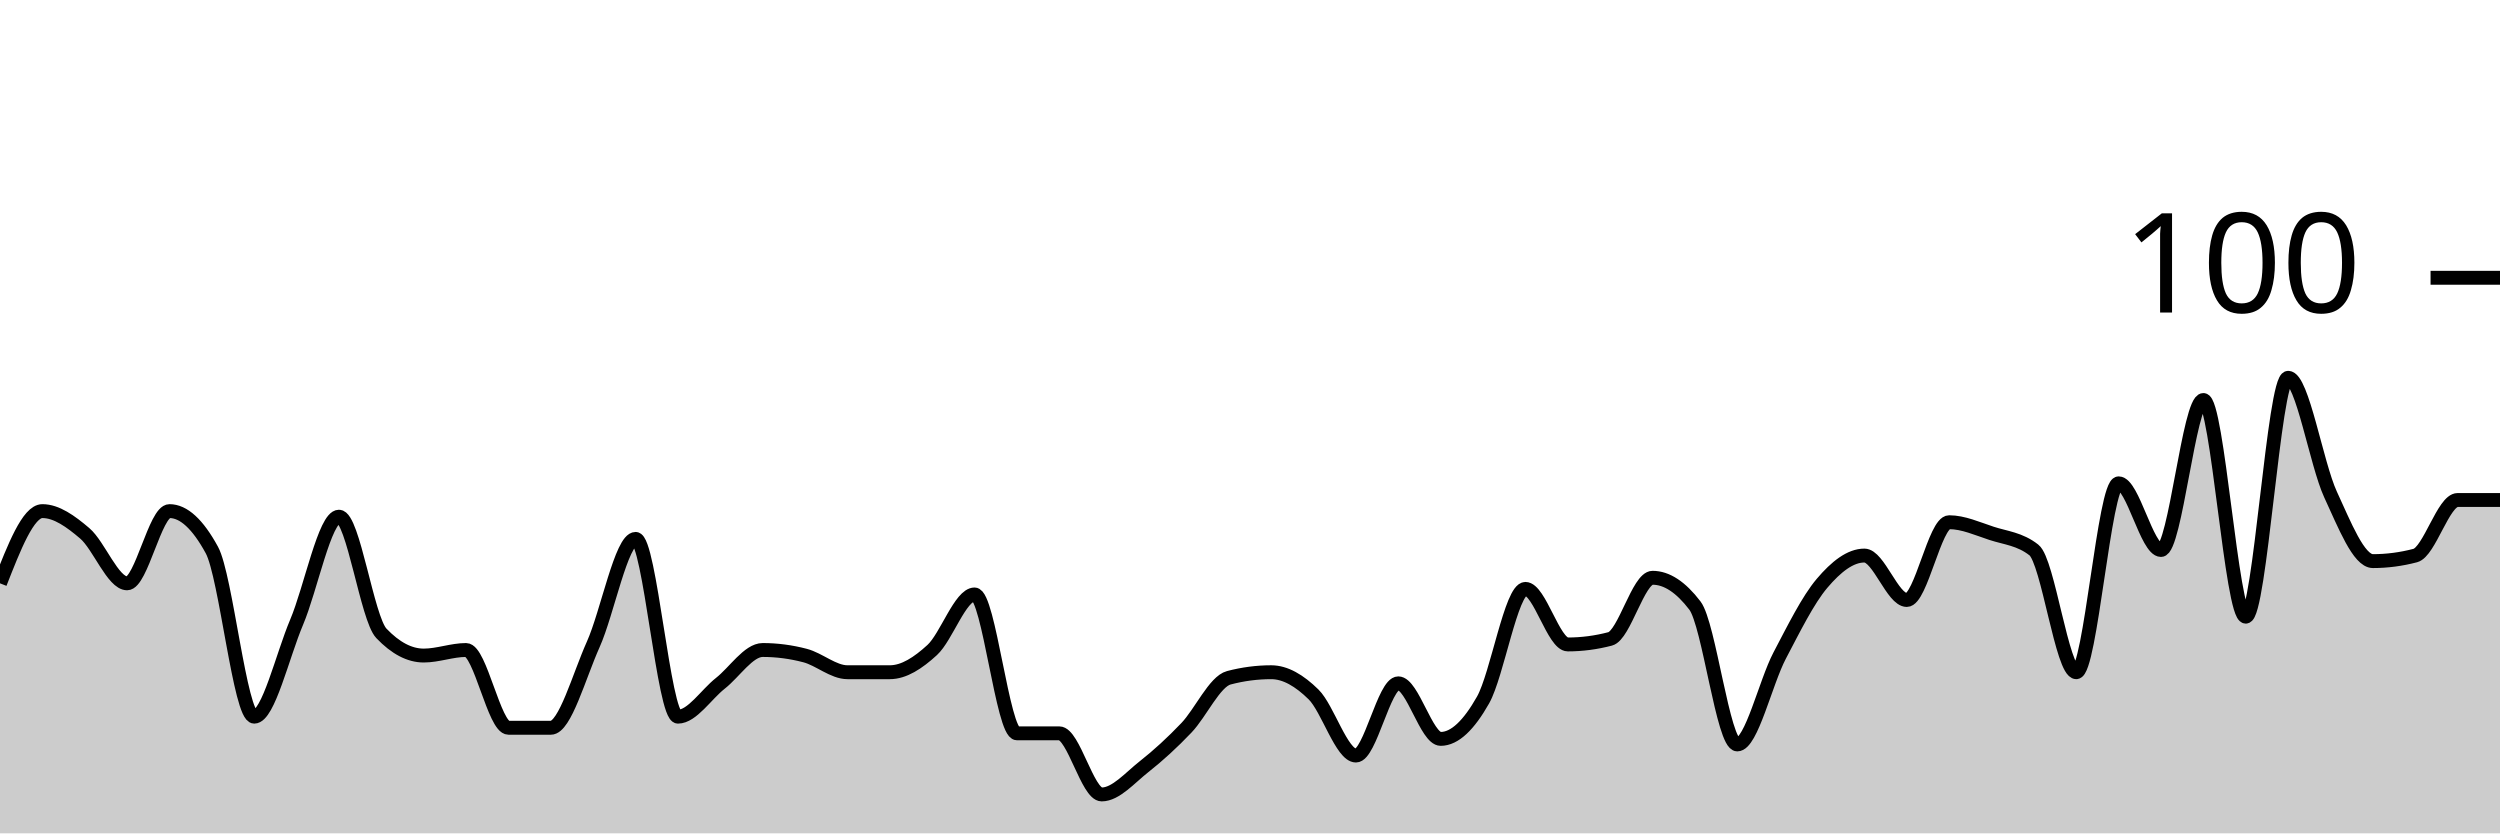
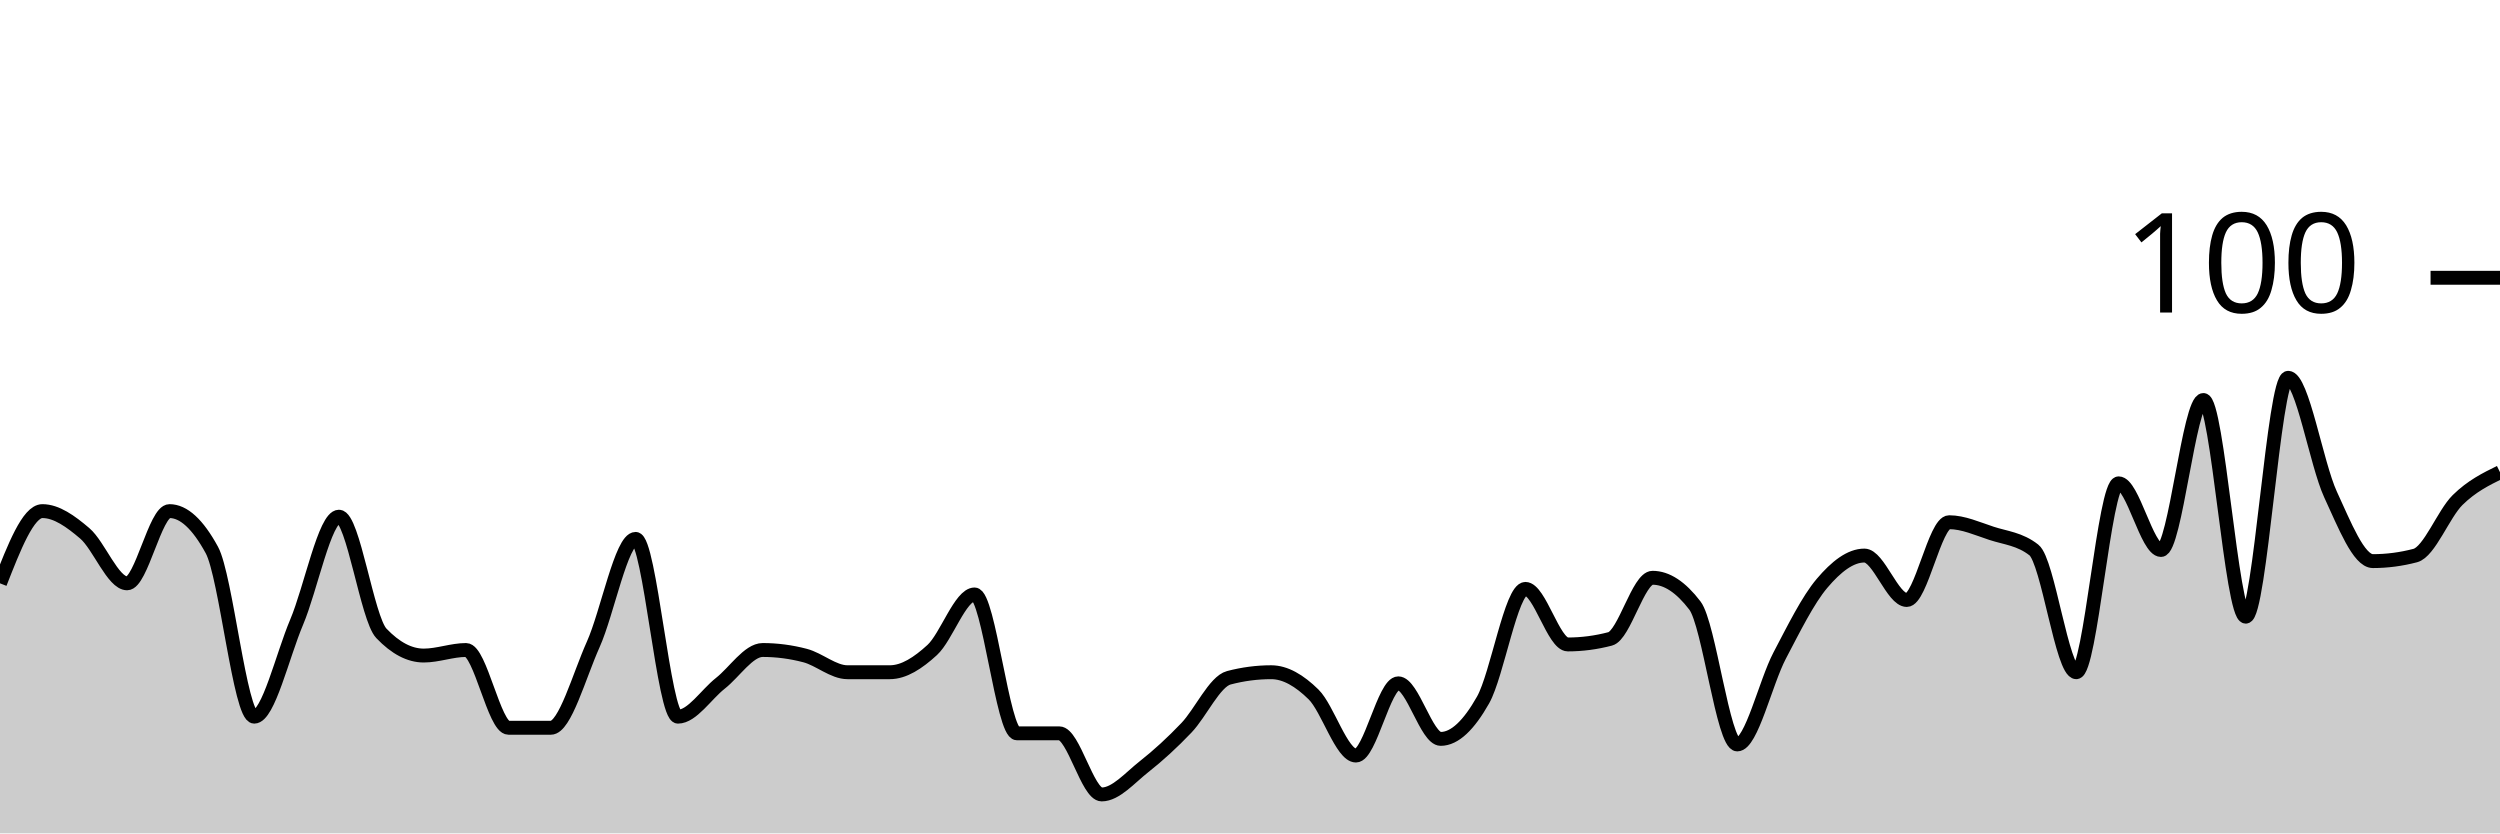
<svg xmlns="http://www.w3.org/2000/svg" viewBox="0 0 180 60">
  <g transform="translate(0,20)">
-     <path class="area" fill="rgba(0, 0, 0, 0.2)" d="M0,22C1.017,19.4,2.034,16.8,3.051,16.8C4.068,16.8,5.085,17.533,6.102,18.4C7.119,19.267,8.136,22,9.153,22C10.169,22,11.186,16.8,12.203,16.8C13.22,16.8,14.237,17.733,15.254,19.6C16.271,21.467,17.288,31.6,18.305,31.6C19.322,31.6,20.339,27.2,21.356,24.8C22.373,22.4,23.39,17.2,24.407,17.2C25.424,17.2,26.441,24.533,27.458,25.6C28.475,26.667,29.492,27.2,30.508,27.2C31.525,27.2,32.542,26.8,33.559,26.8C34.576,26.8,35.593,32.4,36.61,32.4C37.627,32.4,38.644,32.4,39.661,32.4C40.678,32.4,41.695,28.667,42.712,26.4C43.729,24.133,44.746,18.8,45.763,18.8C46.78,18.8,47.797,31.6,48.814,31.6C49.831,31.6,50.847,30,51.864,29.2C52.881,28.4,53.898,26.8,54.915,26.8C55.932,26.8,56.949,26.933,57.966,27.2C58.983,27.467,60,28.4,61.017,28.4C62.034,28.4,63.051,28.4,64.068,28.4C65.085,28.4,66.102,27.733,67.119,26.8C68.136,25.867,69.153,22.8,70.169,22.8C71.186,22.8,72.203,32.8,73.22,32.8C74.237,32.8,75.254,32.8,76.271,32.8C77.288,32.8,78.305,37.2,79.322,37.2C80.339,37.2,81.356,36,82.373,35.2C83.39,34.4,84.407,33.467,85.424,32.4C86.441,31.333,87.458,29.067,88.475,28.8C89.492,28.533,90.508,28.4,91.525,28.4C92.542,28.4,93.559,29,94.576,30C95.593,31,96.61,34.4,97.627,34.4C98.644,34.4,99.661,29.2,100.678,29.2C101.695,29.2,102.712,33.2,103.729,33.2C104.746,33.2,105.763,32.2,106.78,30.4C107.797,28.6,108.814,22.4,109.831,22.4C110.847,22.4,111.864,26.4,112.881,26.4C113.898,26.4,114.915,26.267,115.932,26C116.949,25.733,117.966,21.6,118.983,21.6C120,21.6,121.017,22.267,122.034,23.6C123.051,24.933,124.068,33.6,125.085,33.6C126.102,33.6,127.119,29.133,128.136,27.2C129.153,25.267,130.169,23.2,131.186,22C132.203,20.8,133.22,20,134.237,20C135.254,20,136.271,23.2,137.288,23.2C138.305,23.2,139.322,17.6,140.339,17.6C141.356,17.6,142.373,18.067,143.39,18.4C144.407,18.733,145.424,18.8,146.441,19.6C147.458,20.4,148.475,28.4,149.492,28.4C150.508,28.4,151.525,14.8,152.542,14.8C153.559,14.8,154.576,19.6,155.593,19.6C156.61,19.6,157.627,8.8,158.644,8.8C159.661,8.8,160.678,24.4,161.695,24.4C162.712,24.4,163.729,7.2,164.746,7.2C165.763,7.2,166.78,13.4,167.797,15.6C168.814,17.8,169.831,20.4,170.847,20.4C171.864,20.4,172.881,20.267,173.898,20C174.915,19.733,175.932,16,176.949,16C177.966,16,178.983,16,180,16L180,40C178.983,40,177.966,40,176.949,40C175.932,40,174.915,40,173.898,40C172.881,40,171.864,40,170.847,40C169.831,40,168.814,40,167.797,40C166.78,40,165.763,40,164.746,40C163.729,40,162.712,40,161.695,40C160.678,40,159.661,40,158.644,40C157.627,40,156.61,40,155.593,40C154.576,40,153.559,40,152.542,40C151.525,40,150.508,40,149.492,40C148.475,40,147.458,40,146.441,40C145.424,40,144.407,40,143.39,40C142.373,40,141.356,40,140.339,40C139.322,40,138.305,40,137.288,40C136.271,40,135.254,40,134.237,40C133.22,40,132.203,40,131.186,40C130.169,40,129.153,40,128.136,40C127.119,40,126.102,40,125.085,40C124.068,40,123.051,40,122.034,40C121.017,40,120,40,118.983,40C117.966,40,116.949,40,115.932,40C114.915,40,113.898,40,112.881,40C111.864,40,110.847,40,109.831,40C108.814,40,107.797,40,106.78,40C105.763,40,104.746,40,103.729,40C102.712,40,101.695,40,100.678,40C99.661,40,98.644,40,97.627,40C96.61,40,95.593,40,94.576,40C93.559,40,92.542,40,91.525,40C90.508,40,89.492,40,88.475,40C87.458,40,86.441,40,85.424,40C84.407,40,83.39,40,82.373,40C81.356,40,80.339,40,79.322,40C78.305,40,77.288,40,76.271,40C75.254,40,74.237,40,73.22,40C72.203,40,71.186,40,70.169,40C69.153,40,68.136,40,67.119,40C66.102,40,65.085,40,64.068,40C63.051,40,62.034,40,61.017,40C60,40,58.983,40,57.966,40C56.949,40,55.932,40,54.915,40C53.898,40,52.881,40,51.864,40C50.847,40,49.831,40,48.814,40C47.797,40,46.78,40,45.763,40C44.746,40,43.729,40,42.712,40C41.695,40,40.678,40,39.661,40C38.644,40,37.627,40,36.61,40C35.593,40,34.576,40,33.559,40C32.542,40,31.525,40,30.508,40C29.492,40,28.475,40,27.458,40C26.441,40,25.424,40,24.407,40C23.39,40,22.373,40,21.356,40C20.339,40,19.322,40,18.305,40C17.288,40,16.271,40,15.254,40C14.237,40,13.22,40,12.203,40C11.186,40,10.169,40,9.153,40C8.136,40,7.119,40,6.102,40C5.085,40,4.068,40,3.051,40C2.034,40,1.017,40,0,40Z" />
-     <path class="line" stroke="black" fill="none" d="M0,22C1.017,19.4,2.034,16.8,3.051,16.8C4.068,16.8,5.085,17.533,6.102,18.4C7.119,19.267,8.136,22,9.153,22C10.169,22,11.186,16.8,12.203,16.8C13.22,16.8,14.237,17.733,15.254,19.6C16.271,21.467,17.288,31.6,18.305,31.6C19.322,31.6,20.339,27.2,21.356,24.8C22.373,22.4,23.39,17.2,24.407,17.2C25.424,17.2,26.441,24.533,27.458,25.6C28.475,26.667,29.492,27.2,30.508,27.2C31.525,27.2,32.542,26.8,33.559,26.8C34.576,26.8,35.593,32.4,36.61,32.4C37.627,32.4,38.644,32.4,39.661,32.4C40.678,32.4,41.695,28.667,42.712,26.4C43.729,24.133,44.746,18.8,45.763,18.8C46.78,18.8,47.797,31.6,48.814,31.6C49.831,31.6,50.847,30,51.864,29.2C52.881,28.4,53.898,26.8,54.915,26.8C55.932,26.8,56.949,26.933,57.966,27.2C58.983,27.467,60,28.4,61.017,28.4C62.034,28.4,63.051,28.4,64.068,28.4C65.085,28.4,66.102,27.733,67.119,26.8C68.136,25.867,69.153,22.8,70.169,22.8C71.186,22.8,72.203,32.8,73.22,32.8C74.237,32.8,75.254,32.8,76.271,32.8C77.288,32.8,78.305,37.2,79.322,37.2C80.339,37.2,81.356,36,82.373,35.2C83.39,34.4,84.407,33.467,85.424,32.4C86.441,31.333,87.458,29.067,88.475,28.8C89.492,28.533,90.508,28.4,91.525,28.4C92.542,28.4,93.559,29,94.576,30C95.593,31,96.61,34.4,97.627,34.4C98.644,34.4,99.661,29.2,100.678,29.2C101.695,29.2,102.712,33.2,103.729,33.2C104.746,33.2,105.763,32.2,106.78,30.4C107.797,28.6,108.814,22.4,109.831,22.4C110.847,22.4,111.864,26.4,112.881,26.4C113.898,26.4,114.915,26.267,115.932,26C116.949,25.733,117.966,21.6,118.983,21.6C120,21.6,121.017,22.267,122.034,23.6C123.051,24.933,124.068,33.6,125.085,33.6C126.102,33.6,127.119,29.133,128.136,27.2C129.153,25.267,130.169,23.2,131.186,22C132.203,20.8,133.22,20,134.237,20C135.254,20,136.271,23.2,137.288,23.2C138.305,23.2,139.322,17.6,140.339,17.6C141.356,17.6,142.373,18.067,143.39,18.4C144.407,18.733,145.424,18.8,146.441,19.6C147.458,20.4,148.475,28.4,149.492,28.4C150.508,28.4,151.525,14.8,152.542,14.8C153.559,14.8,154.576,19.6,155.593,19.6C156.61,19.6,157.627,8.8,158.644,8.8C159.661,8.8,160.678,24.4,161.695,24.4C162.712,24.4,163.729,7.2,164.746,7.2C165.763,7.2,166.78,13.4,167.797,15.6C168.814,17.8,169.831,20.4,170.847,20.4C171.864,20.4,172.881,20.267,173.898,20C174.915,19.733,175.932,16,176.949,16C177.966,16,178.983,16,180,16" />
+     <path class="area" fill="rgba(0, 0, 0, 0.2)" d="M0,22C1.017,19.4,2.034,16.8,3.051,16.8C4.068,16.8,5.085,17.533,6.102,18.4C7.119,19.267,8.136,22,9.153,22C10.169,22,11.186,16.8,12.203,16.8C13.22,16.8,14.237,17.733,15.254,19.6C16.271,21.467,17.288,31.6,18.305,31.6C19.322,31.6,20.339,27.2,21.356,24.8C22.373,22.4,23.39,17.2,24.407,17.2C25.424,17.2,26.441,24.533,27.458,25.6C28.475,26.667,29.492,27.2,30.508,27.2C31.525,27.2,32.542,26.8,33.559,26.8C34.576,26.8,35.593,32.4,36.61,32.4C37.627,32.4,38.644,32.4,39.661,32.4C40.678,32.4,41.695,28.667,42.712,26.4C43.729,24.133,44.746,18.8,45.763,18.8C46.78,18.8,47.797,31.6,48.814,31.6C49.831,31.6,50.847,30,51.864,29.2C52.881,28.4,53.898,26.8,54.915,26.8C55.932,26.8,56.949,26.933,57.966,27.2C58.983,27.467,60,28.4,61.017,28.4C62.034,28.4,63.051,28.4,64.068,28.4C65.085,28.4,66.102,27.733,67.119,26.8C68.136,25.867,69.153,22.8,70.169,22.8C71.186,22.8,72.203,32.8,73.22,32.8C74.237,32.8,75.254,32.8,76.271,32.8C77.288,32.8,78.305,37.2,79.322,37.2C80.339,37.2,81.356,36,82.373,35.2C83.39,34.4,84.407,33.467,85.424,32.4C86.441,31.333,87.458,29.067,88.475,28.8C89.492,28.533,90.508,28.4,91.525,28.4C92.542,28.4,93.559,29,94.576,30C95.593,31,96.61,34.4,97.627,34.4C98.644,34.4,99.661,29.2,100.678,29.2C101.695,29.2,102.712,33.2,103.729,33.2C104.746,33.2,105.763,32.2,106.78,30.4C107.797,28.6,108.814,22.4,109.831,22.4C110.847,22.4,111.864,26.4,112.881,26.4C113.898,26.4,114.915,26.267,115.932,26C116.949,25.733,117.966,21.6,118.983,21.6C120,21.6,121.017,22.267,122.034,23.6C123.051,24.933,124.068,33.6,125.085,33.6C126.102,33.6,127.119,29.133,128.136,27.2C129.153,25.267,130.169,23.2,131.186,22C132.203,20.8,133.22,20,134.237,20C135.254,20,136.271,23.2,137.288,23.2C138.305,23.2,139.322,17.6,140.339,17.6C141.356,17.6,142.373,18.067,143.39,18.4C144.407,18.733,145.424,18.8,146.441,19.6C147.458,20.4,148.475,28.4,149.492,28.4C150.508,28.4,151.525,14.8,152.542,14.8C153.559,14.8,154.576,19.6,155.593,19.6C156.61,19.6,157.627,8.8,158.644,8.8C159.661,8.8,160.678,24.4,161.695,24.4C162.712,24.4,163.729,7.2,164.746,7.2C165.763,7.2,166.78,13.4,167.797,15.6C168.814,17.8,169.831,20.4,170.847,20.4C171.864,20.4,172.881,20.267,173.898,20C174.915,19.733,175.932,17,176.949,16C177.966,15,178.983,14.5,180,14L180,40C178.983,40,177.966,40,176.949,40C175.932,40,174.915,40,173.898,40C172.881,40,171.864,40,170.847,40C169.831,40,168.814,40,167.797,40C166.78,40,165.763,40,164.746,40C163.729,40,162.712,40,161.695,40C160.678,40,159.661,40,158.644,40C157.627,40,156.61,40,155.593,40C154.576,40,153.559,40,152.542,40C151.525,40,150.508,40,149.492,40C148.475,40,147.458,40,146.441,40C145.424,40,144.407,40,143.39,40C142.373,40,141.356,40,140.339,40C139.322,40,138.305,40,137.288,40C136.271,40,135.254,40,134.237,40C133.22,40,132.203,40,131.186,40C130.169,40,129.153,40,128.136,40C127.119,40,126.102,40,125.085,40C124.068,40,123.051,40,122.034,40C121.017,40,120,40,118.983,40C117.966,40,116.949,40,115.932,40C114.915,40,113.898,40,112.881,40C111.864,40,110.847,40,109.831,40C108.814,40,107.797,40,106.78,40C105.763,40,104.746,40,103.729,40C102.712,40,101.695,40,100.678,40C99.661,40,98.644,40,97.627,40C96.61,40,95.593,40,94.576,40C93.559,40,92.542,40,91.525,40C90.508,40,89.492,40,88.475,40C87.458,40,86.441,40,85.424,40C84.407,40,83.39,40,82.373,40C81.356,40,80.339,40,79.322,40C78.305,40,77.288,40,76.271,40C75.254,40,74.237,40,73.22,40C72.203,40,71.186,40,70.169,40C69.153,40,68.136,40,67.119,40C66.102,40,65.085,40,64.068,40C63.051,40,62.034,40,61.017,40C60,40,58.983,40,57.966,40C56.949,40,55.932,40,54.915,40C53.898,40,52.881,40,51.864,40C50.847,40,49.831,40,48.814,40C47.797,40,46.78,40,45.763,40C44.746,40,43.729,40,42.712,40C41.695,40,40.678,40,39.661,40C38.644,40,37.627,40,36.61,40C35.593,40,34.576,40,33.559,40C32.542,40,31.525,40,30.508,40C29.492,40,28.475,40,27.458,40C26.441,40,25.424,40,24.407,40C23.39,40,22.373,40,21.356,40C20.339,40,19.322,40,18.305,40C17.288,40,16.271,40,15.254,40C14.237,40,13.22,40,12.203,40C11.186,40,10.169,40,9.153,40C8.136,40,7.119,40,6.102,40C5.085,40,4.068,40,3.051,40C2.034,40,1.017,40,0,40Z" />
+     <path class="line" stroke="black" fill="none" d="M0,22C1.017,19.4,2.034,16.8,3.051,16.8C4.068,16.8,5.085,17.533,6.102,18.4C7.119,19.267,8.136,22,9.153,22C10.169,22,11.186,16.8,12.203,16.8C13.22,16.8,14.237,17.733,15.254,19.6C16.271,21.467,17.288,31.6,18.305,31.6C19.322,31.6,20.339,27.2,21.356,24.8C22.373,22.4,23.39,17.2,24.407,17.2C25.424,17.2,26.441,24.533,27.458,25.6C28.475,26.667,29.492,27.2,30.508,27.2C31.525,27.2,32.542,26.8,33.559,26.8C34.576,26.8,35.593,32.4,36.61,32.4C37.627,32.4,38.644,32.4,39.661,32.4C40.678,32.4,41.695,28.667,42.712,26.4C43.729,24.133,44.746,18.8,45.763,18.8C46.78,18.8,47.797,31.6,48.814,31.6C49.831,31.6,50.847,30,51.864,29.2C52.881,28.4,53.898,26.8,54.915,26.8C55.932,26.8,56.949,26.933,57.966,27.2C58.983,27.467,60,28.4,61.017,28.4C62.034,28.4,63.051,28.4,64.068,28.4C65.085,28.4,66.102,27.733,67.119,26.8C68.136,25.867,69.153,22.8,70.169,22.8C71.186,22.8,72.203,32.8,73.22,32.8C74.237,32.8,75.254,32.8,76.271,32.8C77.288,32.8,78.305,37.2,79.322,37.2C80.339,37.2,81.356,36,82.373,35.2C83.39,34.4,84.407,33.467,85.424,32.4C86.441,31.333,87.458,29.067,88.475,28.8C89.492,28.533,90.508,28.4,91.525,28.4C92.542,28.4,93.559,29,94.576,30C95.593,31,96.61,34.4,97.627,34.4C98.644,34.4,99.661,29.2,100.678,29.2C101.695,29.2,102.712,33.2,103.729,33.2C104.746,33.2,105.763,32.2,106.78,30.4C107.797,28.6,108.814,22.4,109.831,22.4C110.847,22.4,111.864,26.4,112.881,26.4C113.898,26.4,114.915,26.267,115.932,26C116.949,25.733,117.966,21.6,118.983,21.6C120,21.6,121.017,22.267,122.034,23.6C123.051,24.933,124.068,33.6,125.085,33.6C126.102,33.6,127.119,29.133,128.136,27.2C129.153,25.267,130.169,23.2,131.186,22C132.203,20.8,133.22,20,134.237,20C135.254,20,136.271,23.2,137.288,23.2C138.305,23.2,139.322,17.6,140.339,17.6C141.356,17.6,142.373,18.067,143.39,18.4C144.407,18.733,145.424,18.8,146.441,19.6C147.458,20.4,148.475,28.4,149.492,28.4C150.508,28.4,151.525,14.8,152.542,14.8C153.559,14.8,154.576,19.6,155.593,19.6C156.61,19.6,157.627,8.8,158.644,8.8C159.661,8.8,160.678,24.4,161.695,24.4C162.712,24.4,163.729,7.2,164.746,7.2C165.763,7.2,166.78,13.4,167.797,15.6C168.814,17.8,169.831,20.4,170.847,20.4C171.864,20.4,172.881,20.267,173.898,20C174.915,19.733,175.932,17,176.949,16C177.966,15,178.983,14.5,180,14" />
    <path class="axis-ceiling" stroke-width="1" stroke="black" fill="none" d="M175,0L180,0" />
    <text class="axis-ceiling-label" font-family="sans-serif" text-anchor="end" font-size="10px" x="170" y="2.5">100</text>
  </g>
</svg>
